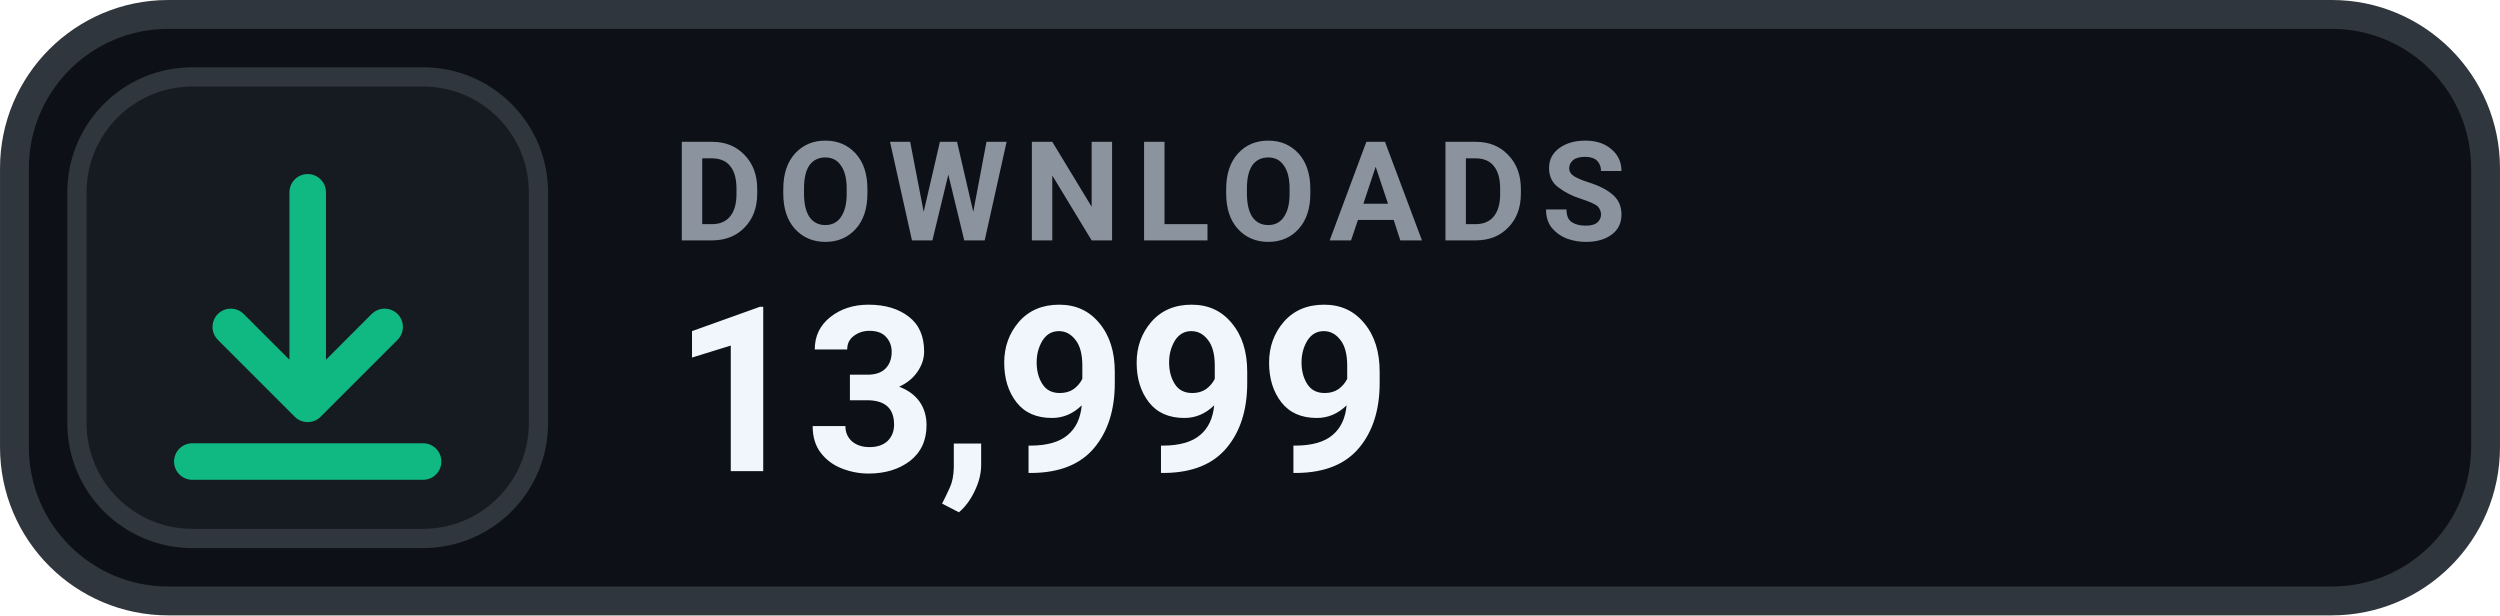
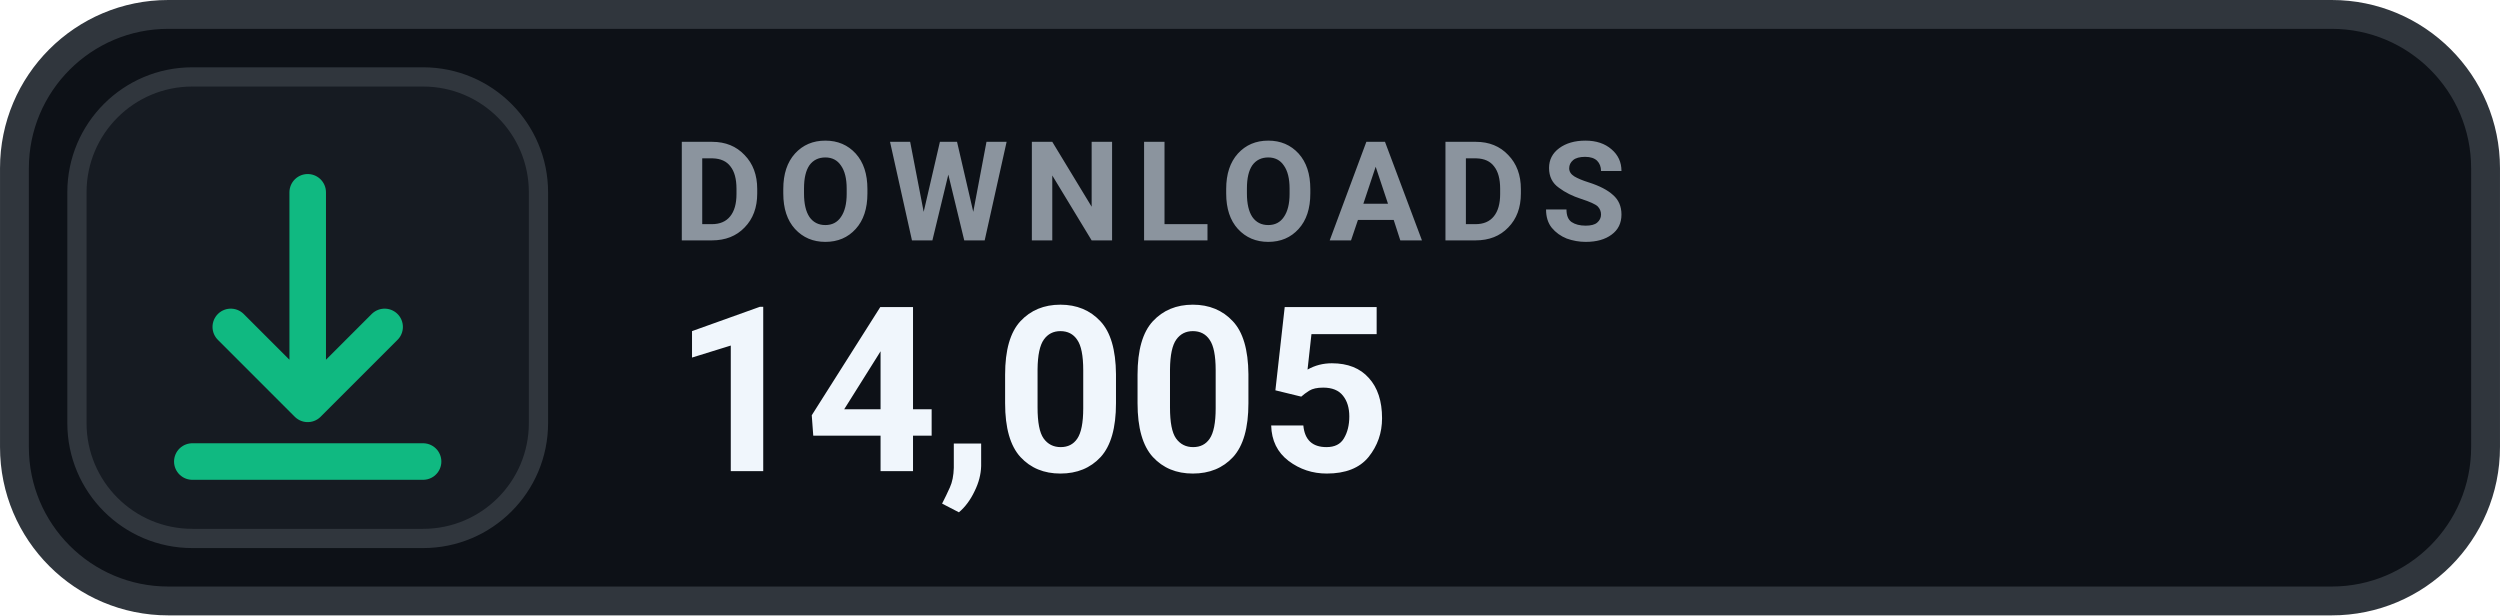
- <svg xmlns="http://www.w3.org/2000/svg" width="126" height="31.015" viewBox="0 0 130 32" role="img" aria-label="DOWNLOADS 13,999">
+ <svg xmlns="http://www.w3.org/2000/svg" width="126" height="31.015" viewBox="0 0 130 32" role="img" aria-label="DOWNLOADS 14,005">
  <rect x=".75" y=".75" width="128.5" height="30.5" rx="8" fill="#0D1117" stroke="#30363D" stroke-width="1.5" />
  <rect x="4" y="4" width="24" height="24" rx="6" fill="#161B22" stroke="#30363D" stroke-width="1" />
  <g transform="translate(16 16)" style="color:#10B981;">
    <path d="M0 -6 v11 m0 0 l4 -4 m-4 4 l-4 -4 M-6 8 h12" fill="none" stroke="currentColor" stroke-width="1.9" stroke-linecap="round" stroke-linejoin="round" />
  </g>
  <text x="35" y="12.5" fill="#8B949E" font-family="-apple-system,BlinkMacSystemFont,'Segoe UI',Roboto,Helvetica,Arial,sans-serif" font-size="7.2" font-weight="700" letter-spacing=".75">DOWNLOADS</text>
-   <text x="35" y="24.5" fill="#F0F6FC" font-family="-apple-system,BlinkMacSystemFont,'Segoe UI',Roboto,Helvetica,Arial,sans-serif" font-size="12" font-weight="700">13,999</text>
+   <text x="35" y="24.5" fill="#F0F6FC" font-family="-apple-system,BlinkMacSystemFont,'Segoe UI',Roboto,Helvetica,Arial,sans-serif" font-size="12" font-weight="700">14,005</text>
</svg>
